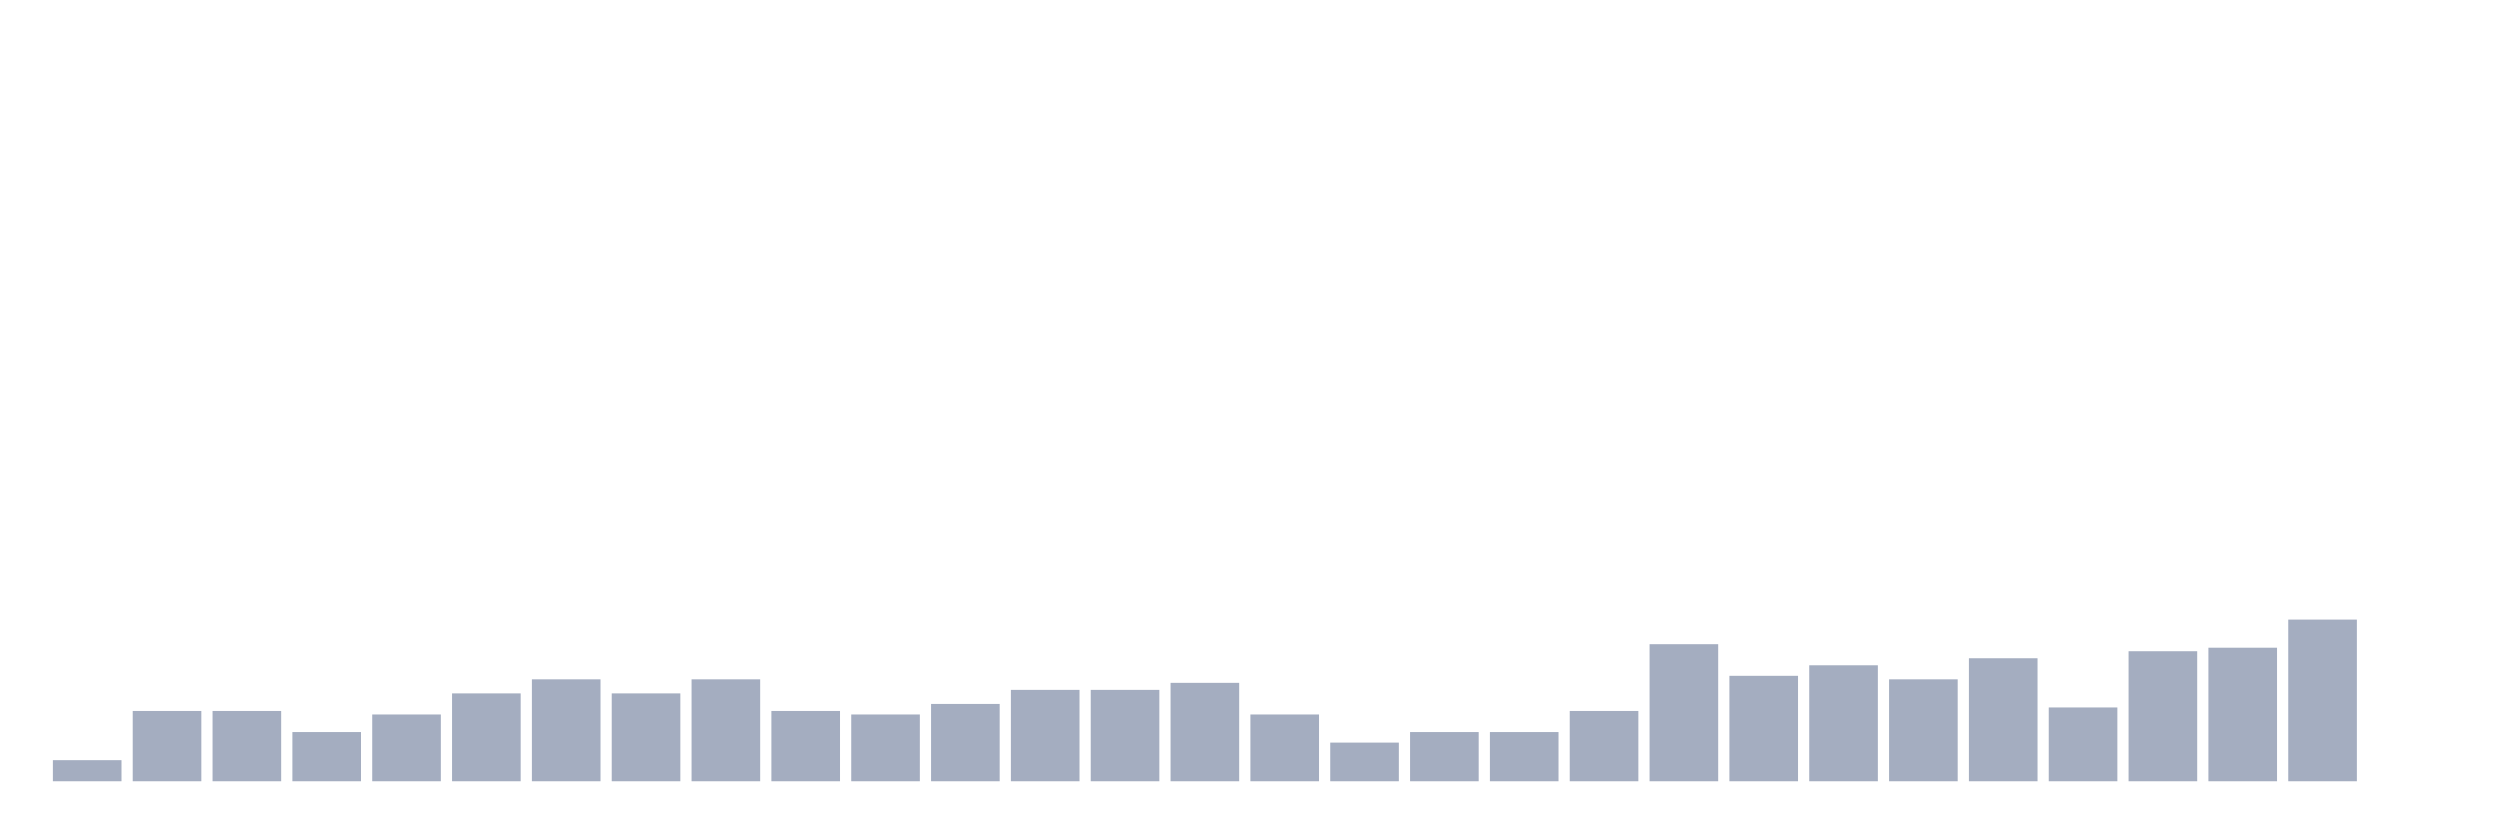
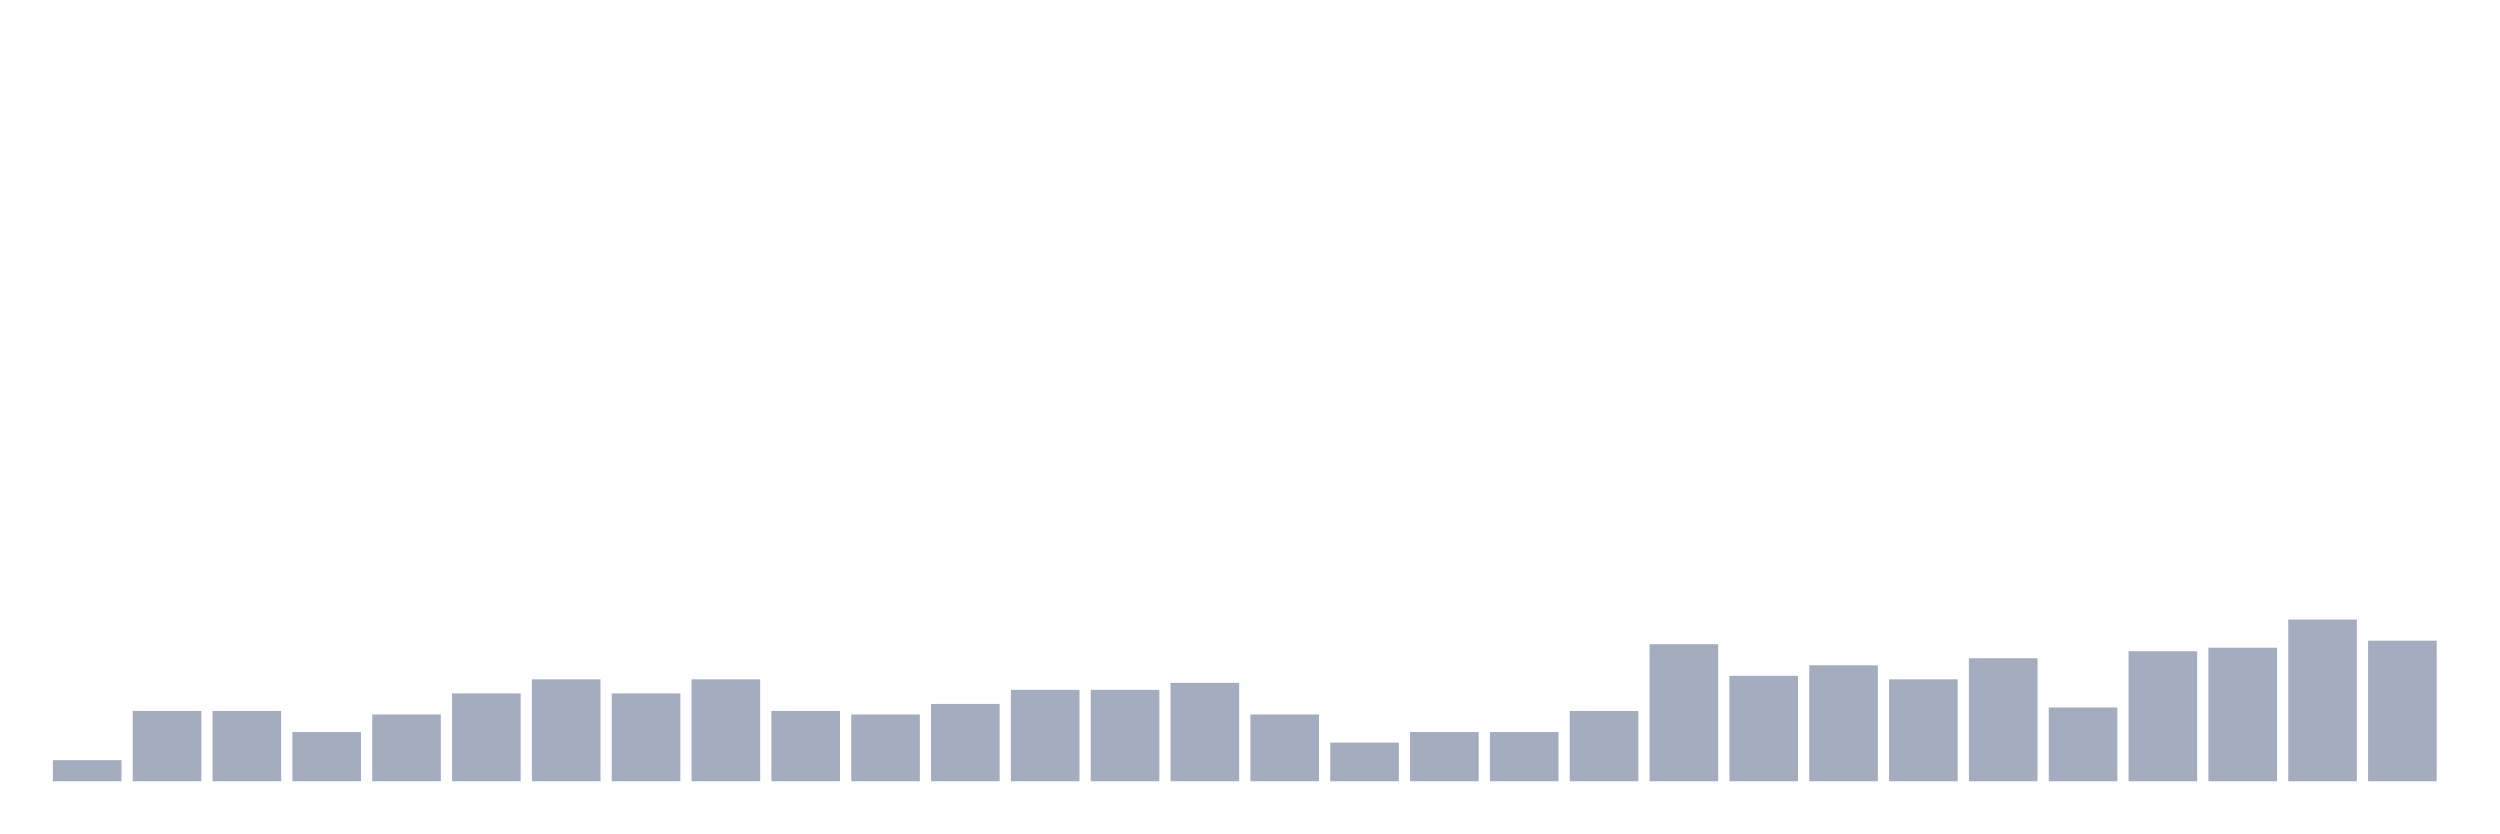
<svg xmlns="http://www.w3.org/2000/svg" viewBox="0 0 480 160">
  <g transform="translate(10,10)">
    <rect class="bar" x="0.153" width="13.175" y="135.951" height="4.049" fill="rgb(164,173,192)" />
    <rect class="bar" x="15.482" width="13.175" y="126.505" height="13.495" fill="rgb(164,173,192)" />
    <rect class="bar" x="30.81" width="13.175" y="126.505" height="13.495" fill="rgb(164,173,192)" />
    <rect class="bar" x="46.138" width="13.175" y="130.553" height="9.447" fill="rgb(164,173,192)" />
    <rect class="bar" x="61.466" width="13.175" y="127.179" height="12.821" fill="rgb(164,173,192)" />
    <rect class="bar" x="76.794" width="13.175" y="123.131" height="16.869" fill="rgb(164,173,192)" />
    <rect class="bar" x="92.123" width="13.175" y="120.432" height="19.568" fill="rgb(164,173,192)" />
    <rect class="bar" x="107.451" width="13.175" y="123.131" height="16.869" fill="rgb(164,173,192)" />
    <rect class="bar" x="122.779" width="13.175" y="120.432" height="19.568" fill="rgb(164,173,192)" />
    <rect class="bar" x="138.107" width="13.175" y="126.505" height="13.495" fill="rgb(164,173,192)" />
    <rect class="bar" x="153.436" width="13.175" y="127.179" height="12.821" fill="rgb(164,173,192)" />
    <rect class="bar" x="168.764" width="13.175" y="125.155" height="14.845" fill="rgb(164,173,192)" />
    <rect class="bar" x="184.092" width="13.175" y="122.456" height="17.544" fill="rgb(164,173,192)" />
    <rect class="bar" x="199.42" width="13.175" y="122.456" height="17.544" fill="rgb(164,173,192)" />
    <rect class="bar" x="214.748" width="13.175" y="121.107" height="18.893" fill="rgb(164,173,192)" />
    <rect class="bar" x="230.077" width="13.175" y="127.179" height="12.821" fill="rgb(164,173,192)" />
    <rect class="bar" x="245.405" width="13.175" y="132.578" height="7.422" fill="rgb(164,173,192)" />
    <rect class="bar" x="260.733" width="13.175" y="130.553" height="9.447" fill="rgb(164,173,192)" />
    <rect class="bar" x="276.061" width="13.175" y="130.553" height="9.447" fill="rgb(164,173,192)" />
    <rect class="bar" x="291.39" width="13.175" y="126.505" height="13.495" fill="rgb(164,173,192)" />
    <rect class="bar" x="306.718" width="13.175" y="113.684" height="26.316" fill="rgb(164,173,192)" />
    <rect class="bar" x="322.046" width="13.175" y="119.757" height="20.243" fill="rgb(164,173,192)" />
    <rect class="bar" x="337.374" width="13.175" y="117.733" height="22.267" fill="rgb(164,173,192)" />
    <rect class="bar" x="352.702" width="13.175" y="120.432" height="19.568" fill="rgb(164,173,192)" />
    <rect class="bar" x="368.031" width="13.175" y="116.383" height="23.617" fill="rgb(164,173,192)" />
    <rect class="bar" x="383.359" width="13.175" y="125.83" height="14.17" fill="rgb(164,173,192)" />
    <rect class="bar" x="398.687" width="13.175" y="115.034" height="24.966" fill="rgb(164,173,192)" />
    <rect class="bar" x="414.015" width="13.175" y="114.359" height="25.641" fill="rgb(164,173,192)" />
    <rect class="bar" x="429.344" width="13.175" y="108.961" height="31.039" fill="rgb(164,173,192)" />
-     <rect class="bar" x="444.672" width="13.175" y="140" height="0" fill="rgb(164,173,192)" />
+     <rect class="bar" x="444.672" width="13.175" y="113.009" height="26.991" fill="rgb(164,173,192)" />
  </g>
</svg>
